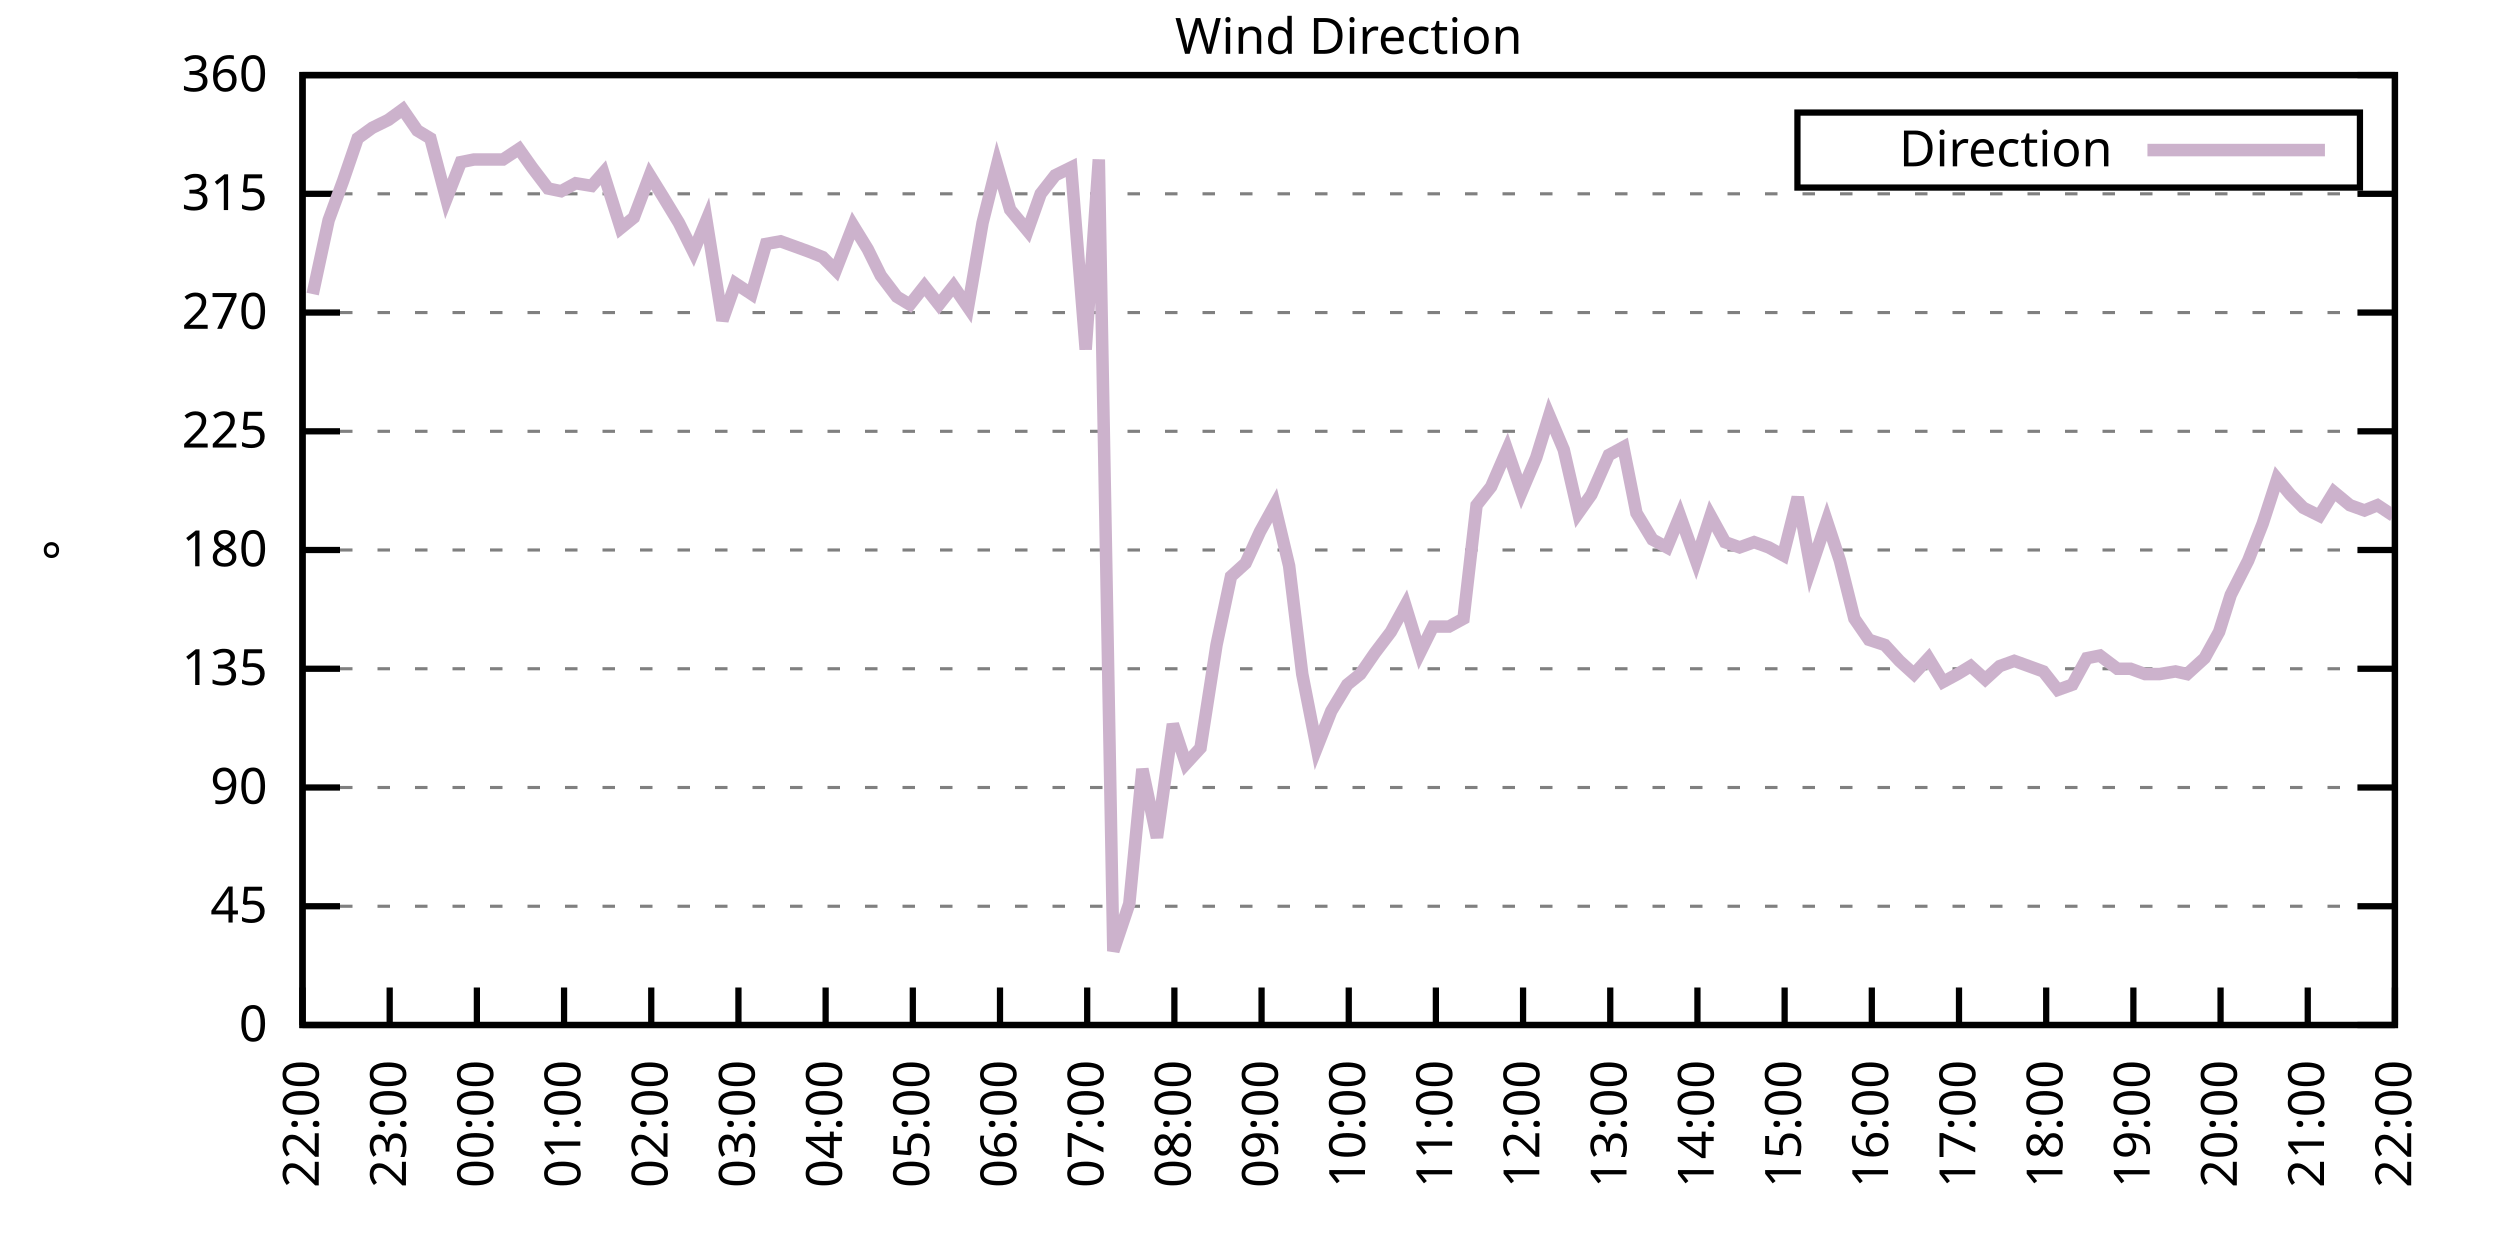
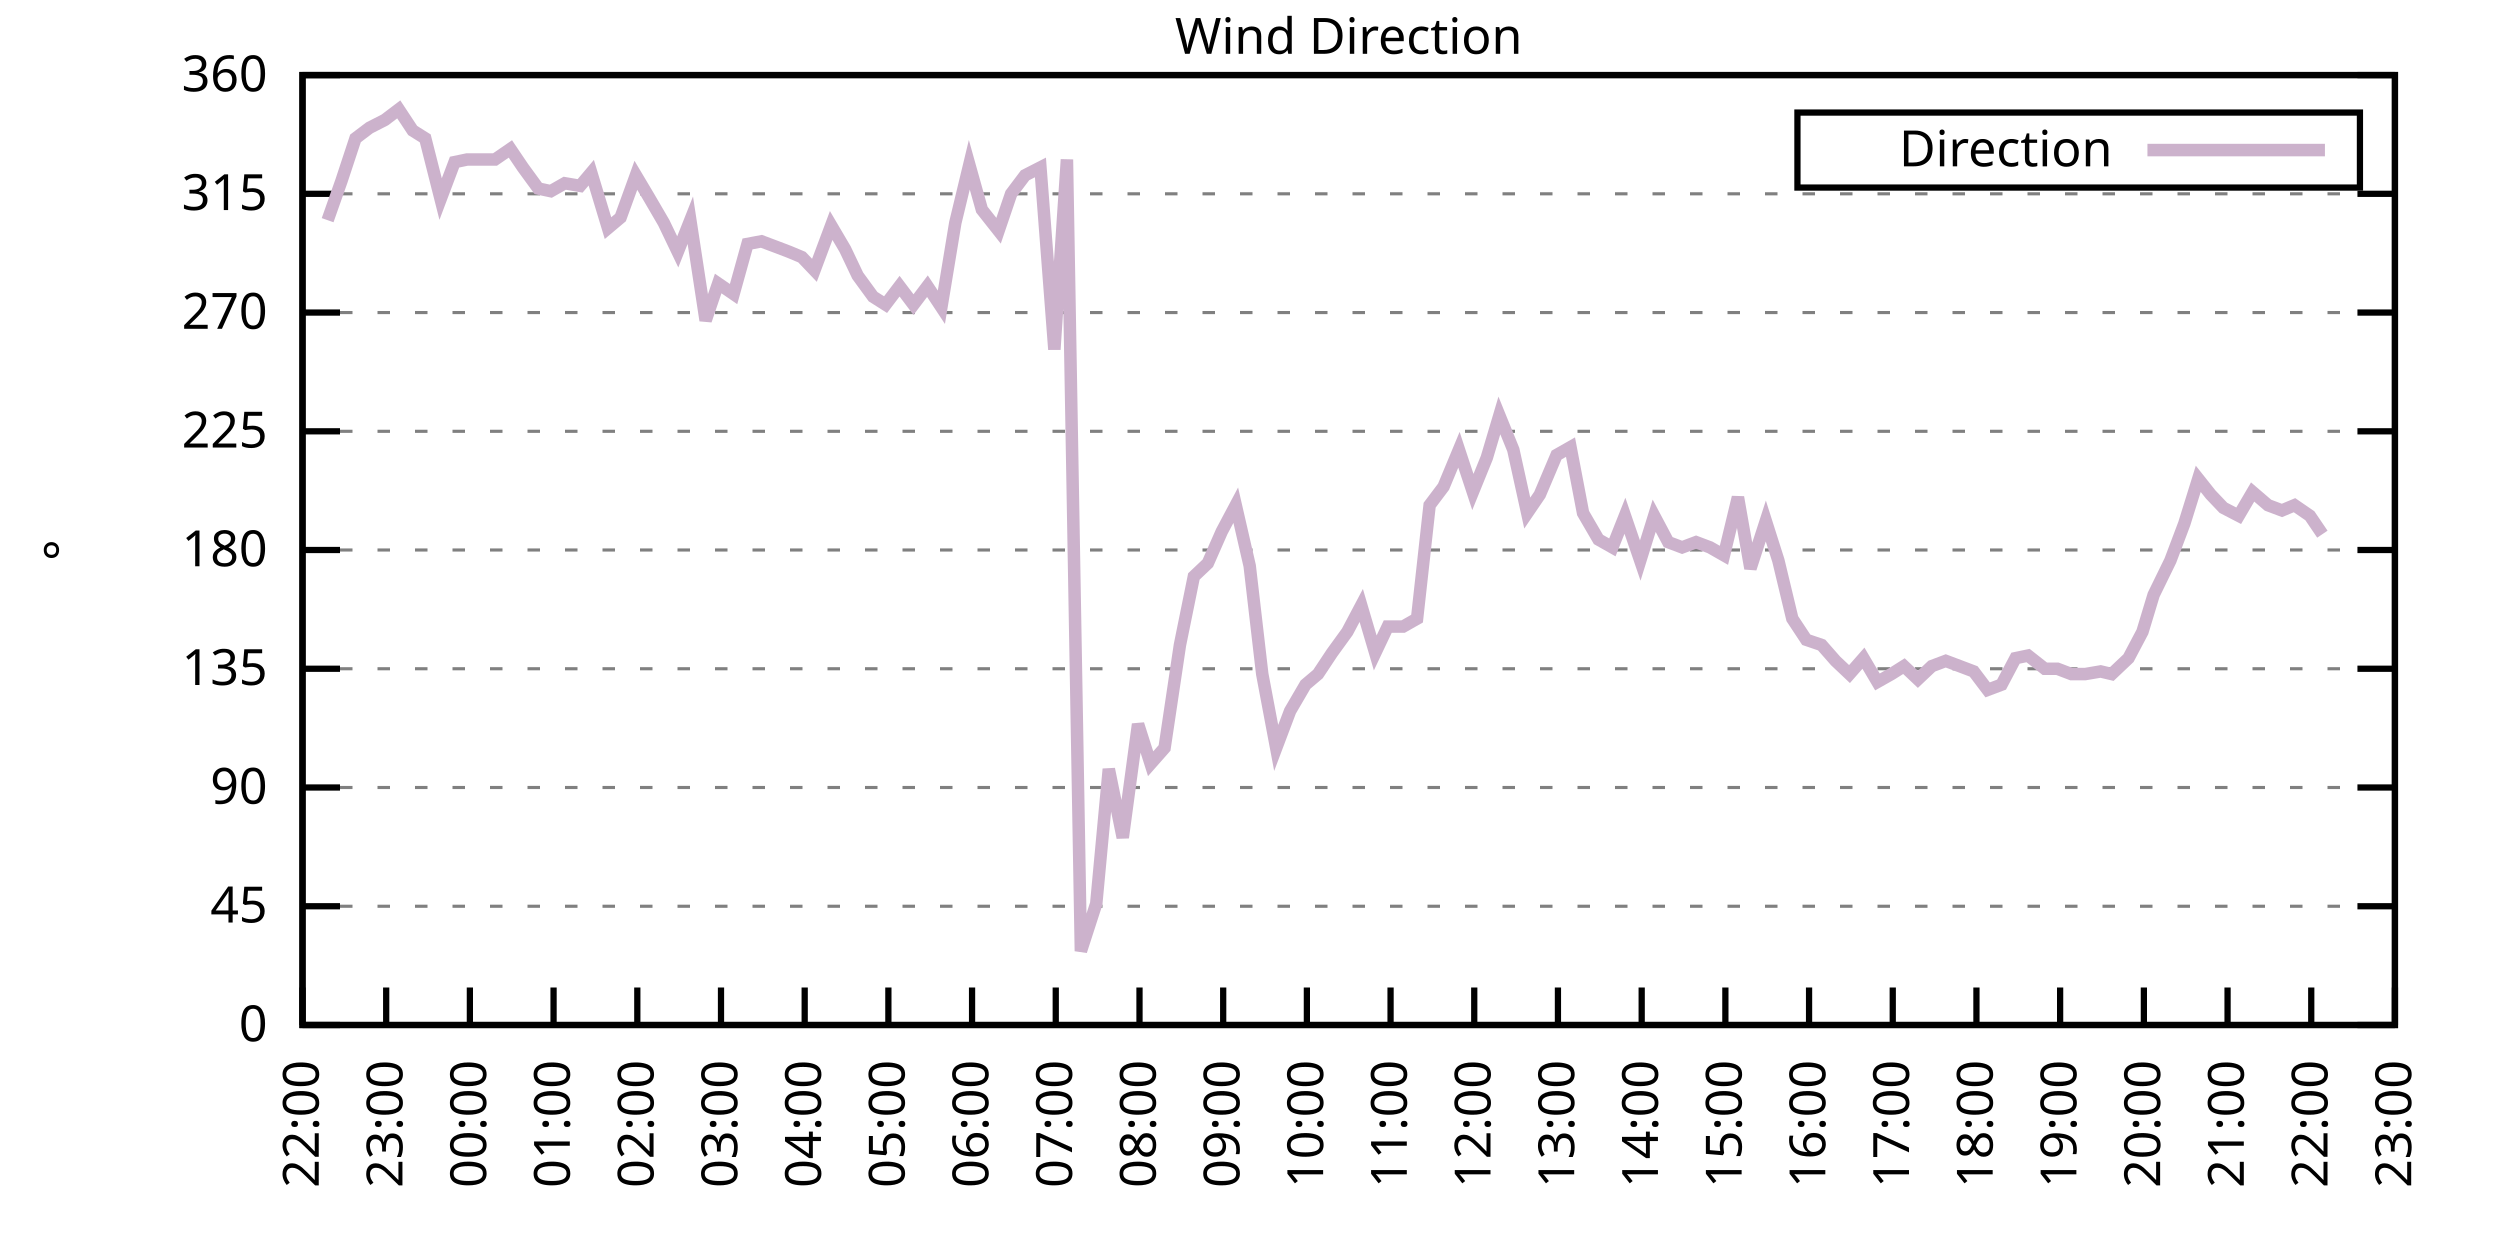
<svg xmlns="http://www.w3.org/2000/svg" xmlns:xlink="http://www.w3.org/1999/xlink" width="400" height="200" viewBox="0 0 400 200">
  <g id="gnuplot_canvas">
    <rect x="0" y="0" width="400" height="200" fill="none" />
    <defs>
      <circle id="gpDot" r="0.5" stroke-width="0.5" stroke="currentColor" />
      <path id="gpPt0" stroke-width="0.333" stroke="currentColor" d="M-1,0 h2 M0,-1 v2" />
      <path id="gpPt1" stroke-width="0.333" stroke="currentColor" d="M-1,-1 L1,1 M1,-1 L-1,1" />
      <path id="gpPt2" stroke-width="0.333" stroke="currentColor" d="M-1,0 L1,0 M0,-1 L0,1 M-1,-1 L1,1 M-1,1 L1,-1" />
      <rect id="gpPt3" stroke-width="0.333" stroke="currentColor" x="-1" y="-1" width="2" height="2" />
      <rect id="gpPt4" stroke-width="0.333" stroke="currentColor" fill="currentColor" x="-1" y="-1" width="2" height="2" />
      <circle id="gpPt5" stroke-width="0.333" stroke="currentColor" cx="0" cy="0" r="1" />
      <use xlink:href="#gpPt5" id="gpPt6" fill="currentColor" stroke="none" />
      <path id="gpPt7" stroke-width="0.333" stroke="currentColor" d="M0,-1.33 L-1.33,0.67 L1.33,0.67 z" />
      <use xlink:href="#gpPt7" id="gpPt8" fill="currentColor" stroke="none" />
      <use xlink:href="#gpPt7" id="gpPt9" stroke="currentColor" transform="rotate(180)" />
      <use xlink:href="#gpPt9" id="gpPt10" fill="currentColor" stroke="none" />
      <use xlink:href="#gpPt3" id="gpPt11" stroke="currentColor" transform="rotate(45)" />
      <use xlink:href="#gpPt11" id="gpPt12" fill="currentColor" stroke="none" />
      <path id="gpPt13" stroke-width="0.333" stroke="currentColor" d="M0,1.330 L1.265,0.411 L0.782,-1.067 L-0.782,-1.076 L-1.265,0.411 z" />
      <use xlink:href="#gpPt13" id="gpPt14" fill="currentColor" stroke="none" />
      <filter id="textbox" filterUnits="objectBoundingBox" x="0" y="0" height="1" width="1">
        <feFlood flood-color="white" flood-opacity="1" result="bgnd" />
        <feComposite in="SourceGraphic" in2="bgnd" operator="atop" />
      </filter>
      <filter id="greybox" filterUnits="objectBoundingBox" x="0" y="0" height="1" width="1">
        <feFlood flood-color="lightgrey" flood-opacity="1" result="grey" />
        <feComposite in="SourceGraphic" in2="grey" operator="atop" />
      </filter>
    </defs>
    <g fill="none" color="white" stroke="currentColor" stroke-width="1.00" stroke-linecap="butt" stroke-linejoin="miter">
</g>
    <g fill="none" color="black" stroke="currentColor" stroke-width="1.00" stroke-linecap="butt" stroke-linejoin="miter">
      <g stroke="none" shape-rendering="crispEdges">
        <polygon fill="rgb(255, 255, 255)" points="48.40,164.00 383.18,164.00 383.18,12.02 48.40,12.02 " />
      </g>
    </g>
    <g fill="none" color="black" stroke="currentColor" stroke-width="1.00" stroke-linecap="butt" stroke-linejoin="miter">
</g>
    <g fill="none" color="black" stroke="black" stroke-width="0.50" stroke-linecap="butt" stroke-linejoin="miter">
</g>
    <g fill="none" color="gray" stroke="currentColor" stroke-width="0.50" stroke-linecap="butt" stroke-linejoin="miter">
      <path stroke="gray" stroke-dasharray="2,4" class="gridline" d="M48.40,164.00 L383.19,164.00  " />
    </g>
    <g fill="none" color="gray" stroke="gray" stroke-width="1.00" stroke-linecap="butt" stroke-linejoin="miter">
</g>
    <g fill="none" color="black" stroke="currentColor" stroke-width="1.00" stroke-linecap="butt" stroke-linejoin="miter">
      <path stroke="black" d="M48.40,164.00 L54.40,164.00 M383.19,164.00 L377.19,164.00  " />
      <g transform="translate(42.80,166.60)" stroke="none" fill="black" font-family="Sans" font-size="8.00" text-anchor="end">
        <text>
          <tspan font-family="Sans"> 0</tspan>
        </text>
      </g>
    </g>
    <g fill="none" color="black" stroke="currentColor" stroke-width="1.00" stroke-linecap="butt" stroke-linejoin="miter">
</g>
    <g fill="none" color="black" stroke="black" stroke-width="0.50" stroke-linecap="butt" stroke-linejoin="miter">
</g>
    <g fill="none" color="gray" stroke="currentColor" stroke-width="0.50" stroke-linecap="butt" stroke-linejoin="miter">
      <path stroke="gray" stroke-dasharray="2,4" class="gridline" d="M48.40,145.00 L383.19,145.00  " />
    </g>
    <g fill="none" color="gray" stroke="gray" stroke-width="1.00" stroke-linecap="butt" stroke-linejoin="miter">
</g>
    <g fill="none" color="black" stroke="currentColor" stroke-width="1.00" stroke-linecap="butt" stroke-linejoin="miter">
      <path stroke="black" d="M48.40,145.00 L54.40,145.00 M383.19,145.00 L377.19,145.00  " />
      <g transform="translate(42.80,147.60)" stroke="none" fill="black" font-family="Sans" font-size="8.00" text-anchor="end">
        <text>
          <tspan font-family="Sans"> 45</tspan>
        </text>
      </g>
    </g>
    <g fill="none" color="black" stroke="currentColor" stroke-width="1.00" stroke-linecap="butt" stroke-linejoin="miter">
</g>
    <g fill="none" color="black" stroke="black" stroke-width="0.50" stroke-linecap="butt" stroke-linejoin="miter">
</g>
    <g fill="none" color="gray" stroke="currentColor" stroke-width="0.50" stroke-linecap="butt" stroke-linejoin="miter">
      <path stroke="gray" stroke-dasharray="2,4" class="gridline" d="M48.40,126.00 L383.19,126.00  " />
    </g>
    <g fill="none" color="gray" stroke="gray" stroke-width="1.00" stroke-linecap="butt" stroke-linejoin="miter">
</g>
    <g fill="none" color="black" stroke="currentColor" stroke-width="1.00" stroke-linecap="butt" stroke-linejoin="miter">
      <path stroke="black" d="M48.40,126.00 L54.40,126.00 M383.19,126.00 L377.19,126.00  " />
      <g transform="translate(42.80,128.60)" stroke="none" fill="black" font-family="Sans" font-size="8.00" text-anchor="end">
        <text>
          <tspan font-family="Sans"> 90</tspan>
        </text>
      </g>
    </g>
    <g fill="none" color="black" stroke="currentColor" stroke-width="1.00" stroke-linecap="butt" stroke-linejoin="miter">
</g>
    <g fill="none" color="black" stroke="black" stroke-width="0.50" stroke-linecap="butt" stroke-linejoin="miter">
</g>
    <g fill="none" color="gray" stroke="currentColor" stroke-width="0.50" stroke-linecap="butt" stroke-linejoin="miter">
      <path stroke="gray" stroke-dasharray="2,4" class="gridline" d="M48.40,107.00 L383.19,107.00  " />
    </g>
    <g fill="none" color="gray" stroke="gray" stroke-width="1.00" stroke-linecap="butt" stroke-linejoin="miter">
</g>
    <g fill="none" color="black" stroke="currentColor" stroke-width="1.00" stroke-linecap="butt" stroke-linejoin="miter">
      <path stroke="black" d="M48.40,107.00 L54.40,107.00 M383.19,107.00 L377.19,107.00  " />
      <g transform="translate(42.80,109.60)" stroke="none" fill="black" font-family="Sans" font-size="8.00" text-anchor="end">
        <text>
          <tspan font-family="Sans"> 135</tspan>
        </text>
      </g>
    </g>
    <g fill="none" color="black" stroke="currentColor" stroke-width="1.00" stroke-linecap="butt" stroke-linejoin="miter">
</g>
    <g fill="none" color="black" stroke="black" stroke-width="0.50" stroke-linecap="butt" stroke-linejoin="miter">
</g>
    <g fill="none" color="gray" stroke="currentColor" stroke-width="0.50" stroke-linecap="butt" stroke-linejoin="miter">
      <path stroke="gray" stroke-dasharray="2,4" class="gridline" d="M48.40,88.00 L383.19,88.00  " />
    </g>
    <g fill="none" color="gray" stroke="gray" stroke-width="1.00" stroke-linecap="butt" stroke-linejoin="miter">
</g>
    <g fill="none" color="black" stroke="currentColor" stroke-width="1.00" stroke-linecap="butt" stroke-linejoin="miter">
      <path stroke="black" d="M48.40,88.00 L54.40,88.00 M383.19,88.00 L377.19,88.00  " />
      <g transform="translate(42.80,90.60)" stroke="none" fill="black" font-family="Sans" font-size="8.00" text-anchor="end">
        <text>
          <tspan font-family="Sans"> 180</tspan>
        </text>
      </g>
    </g>
    <g fill="none" color="black" stroke="currentColor" stroke-width="1.00" stroke-linecap="butt" stroke-linejoin="miter">
</g>
    <g fill="none" color="black" stroke="black" stroke-width="0.50" stroke-linecap="butt" stroke-linejoin="miter">
</g>
    <g fill="none" color="gray" stroke="currentColor" stroke-width="0.50" stroke-linecap="butt" stroke-linejoin="miter">
      <path stroke="gray" stroke-dasharray="2,4" class="gridline" d="M48.40,69.01 L383.19,69.01  " />
    </g>
    <g fill="none" color="gray" stroke="gray" stroke-width="1.00" stroke-linecap="butt" stroke-linejoin="miter">
</g>
    <g fill="none" color="black" stroke="currentColor" stroke-width="1.00" stroke-linecap="butt" stroke-linejoin="miter">
      <path stroke="black" d="M48.40,69.01 L54.40,69.01 M383.19,69.01 L377.19,69.01  " />
      <g transform="translate(42.80,71.61)" stroke="none" fill="black" font-family="Sans" font-size="8.00" text-anchor="end">
        <text>
          <tspan font-family="Sans"> 225</tspan>
        </text>
      </g>
    </g>
    <g fill="none" color="black" stroke="currentColor" stroke-width="1.00" stroke-linecap="butt" stroke-linejoin="miter">
</g>
    <g fill="none" color="black" stroke="black" stroke-width="0.50" stroke-linecap="butt" stroke-linejoin="miter">
</g>
    <g fill="none" color="gray" stroke="currentColor" stroke-width="0.50" stroke-linecap="butt" stroke-linejoin="miter">
      <path stroke="gray" stroke-dasharray="2,4" class="gridline" d="M48.40,50.01 L383.19,50.01  " />
    </g>
    <g fill="none" color="gray" stroke="gray" stroke-width="1.00" stroke-linecap="butt" stroke-linejoin="miter">
</g>
    <g fill="none" color="black" stroke="currentColor" stroke-width="1.00" stroke-linecap="butt" stroke-linejoin="miter">
      <path stroke="black" d="M48.40,50.01 L54.40,50.01 M383.19,50.01 L377.19,50.01  " />
      <g transform="translate(42.80,52.61)" stroke="none" fill="black" font-family="Sans" font-size="8.00" text-anchor="end">
        <text>
          <tspan font-family="Sans"> 270</tspan>
        </text>
      </g>
    </g>
    <g fill="none" color="black" stroke="currentColor" stroke-width="1.00" stroke-linecap="butt" stroke-linejoin="miter">
</g>
    <g fill="none" color="black" stroke="black" stroke-width="0.50" stroke-linecap="butt" stroke-linejoin="miter">
</g>
    <g fill="none" color="gray" stroke="currentColor" stroke-width="0.50" stroke-linecap="butt" stroke-linejoin="miter">
      <path stroke="gray" stroke-dasharray="2,4" class="gridline" d="M48.40,31.01 L383.19,31.01  " />
    </g>
    <g fill="none" color="gray" stroke="gray" stroke-width="1.00" stroke-linecap="butt" stroke-linejoin="miter">
</g>
    <g fill="none" color="black" stroke="currentColor" stroke-width="1.00" stroke-linecap="butt" stroke-linejoin="miter">
      <path stroke="black" d="M48.40,31.01 L54.40,31.01 M383.19,31.01 L377.19,31.01  " />
      <g transform="translate(42.80,33.61)" stroke="none" fill="black" font-family="Sans" font-size="8.00" text-anchor="end">
        <text>
          <tspan font-family="Sans"> 315</tspan>
        </text>
      </g>
    </g>
    <g fill="none" color="black" stroke="currentColor" stroke-width="1.00" stroke-linecap="butt" stroke-linejoin="miter">
</g>
    <g fill="none" color="black" stroke="black" stroke-width="0.50" stroke-linecap="butt" stroke-linejoin="miter">
</g>
    <g fill="none" color="gray" stroke="currentColor" stroke-width="0.50" stroke-linecap="butt" stroke-linejoin="miter">
      <path stroke="gray" stroke-dasharray="2,4" class="gridline" d="M48.40,12.01 L383.19,12.01  " />
    </g>
    <g fill="none" color="gray" stroke="gray" stroke-width="1.00" stroke-linecap="butt" stroke-linejoin="miter">
</g>
    <g fill="none" color="black" stroke="currentColor" stroke-width="1.00" stroke-linecap="butt" stroke-linejoin="miter">
      <path stroke="black" d="M48.40,12.01 L54.40,12.01 M383.19,12.01 L377.19,12.01  " />
      <g transform="translate(42.80,14.61)" stroke="none" fill="black" font-family="Sans" font-size="8.00" text-anchor="end">
        <text>
          <tspan font-family="Sans"> 360</tspan>
        </text>
      </g>
    </g>
    <g fill="none" color="black" stroke="currentColor" stroke-width="1.00" stroke-linecap="butt" stroke-linejoin="miter">
      <path stroke="black" d="M48.40,164.00 L48.40,158.00  " />
      <g transform="translate(51.00,169.60) rotate(270.00)" stroke="none" fill="black" font-family="Sans" font-size="8.00" text-anchor="end">
        <text>
          <tspan font-family="Sans">22:00</tspan>
        </text>
      </g>
    </g>
    <g fill="none" color="black" stroke="currentColor" stroke-width="1.00" stroke-linecap="butt" stroke-linejoin="miter">
-       <path stroke="black" d="M62.35,164.00 L62.35,158.00  " />
-       <g transform="translate(64.95,169.60) rotate(270.00)" stroke="none" fill="black" font-family="Sans" font-size="8.00" text-anchor="end">
+       <path stroke="black" d="M61.79,164.00 L61.79,158.00  " />
+       <g transform="translate(64.39,169.60) rotate(270.00)" stroke="none" fill="black" font-family="Sans" font-size="8.00" text-anchor="end">
        <text>
          <tspan font-family="Sans">23:00</tspan>
        </text>
      </g>
    </g>
    <g fill="none" color="black" stroke="currentColor" stroke-width="1.00" stroke-linecap="butt" stroke-linejoin="miter">
-       <path stroke="black" d="M76.30,164.00 L76.30,158.00  " />
-       <g transform="translate(78.90,169.60) rotate(270.00)" stroke="none" fill="black" font-family="Sans" font-size="8.00" text-anchor="end">
+       <path stroke="black" d="M75.18,164.00 L75.18,158.00  " />
+       <g transform="translate(77.78,169.60) rotate(270.00)" stroke="none" fill="black" font-family="Sans" font-size="8.00" text-anchor="end">
        <text>
          <tspan font-family="Sans">00:00</tspan>
        </text>
      </g>
    </g>
    <g fill="none" color="black" stroke="currentColor" stroke-width="1.00" stroke-linecap="butt" stroke-linejoin="miter">
-       <path stroke="black" d="M90.25,164.00 L90.25,158.00  " />
-       <g transform="translate(92.85,169.60) rotate(270.00)" stroke="none" fill="black" font-family="Sans" font-size="8.00" text-anchor="end">
+       <path stroke="black" d="M88.57,164.00 L88.57,158.00  " />
+       <g transform="translate(91.17,169.60) rotate(270.00)" stroke="none" fill="black" font-family="Sans" font-size="8.00" text-anchor="end">
        <text>
          <tspan font-family="Sans">01:00</tspan>
        </text>
      </g>
    </g>
    <g fill="none" color="black" stroke="currentColor" stroke-width="1.00" stroke-linecap="butt" stroke-linejoin="miter">
-       <path stroke="black" d="M104.20,164.00 L104.20,158.00  " />
-       <g transform="translate(106.80,169.60) rotate(270.00)" stroke="none" fill="black" font-family="Sans" font-size="8.00" text-anchor="end">
+       <path stroke="black" d="M101.97,164.00 L101.97,158.00  " />
+       <g transform="translate(104.57,169.60) rotate(270.00)" stroke="none" fill="black" font-family="Sans" font-size="8.00" text-anchor="end">
        <text>
          <tspan font-family="Sans">02:00</tspan>
        </text>
      </g>
    </g>
    <g fill="none" color="black" stroke="currentColor" stroke-width="1.00" stroke-linecap="butt" stroke-linejoin="miter">
-       <path stroke="black" d="M118.15,164.00 L118.15,158.00  " />
-       <g transform="translate(120.75,169.60) rotate(270.00)" stroke="none" fill="black" font-family="Sans" font-size="8.00" text-anchor="end">
+       <path stroke="black" d="M115.36,164.00 L115.36,158.00  " />
+       <g transform="translate(117.96,169.60) rotate(270.00)" stroke="none" fill="black" font-family="Sans" font-size="8.00" text-anchor="end">
        <text>
          <tspan font-family="Sans">03:00</tspan>
        </text>
      </g>
    </g>
    <g fill="none" color="black" stroke="currentColor" stroke-width="1.00" stroke-linecap="butt" stroke-linejoin="miter">
-       <path stroke="black" d="M132.10,164.00 L132.10,158.00  " />
-       <g transform="translate(134.70,169.60) rotate(270.00)" stroke="none" fill="black" font-family="Sans" font-size="8.00" text-anchor="end">
+       <path stroke="black" d="M128.75,164.00 L128.75,158.00  " />
+       <g transform="translate(131.35,169.60) rotate(270.00)" stroke="none" fill="black" font-family="Sans" font-size="8.00" text-anchor="end">
        <text>
          <tspan font-family="Sans">04:00</tspan>
        </text>
      </g>
    </g>
    <g fill="none" color="black" stroke="currentColor" stroke-width="1.00" stroke-linecap="butt" stroke-linejoin="miter">
-       <path stroke="black" d="M146.05,164.00 L146.05,158.00  " />
-       <g transform="translate(148.65,169.60) rotate(270.00)" stroke="none" fill="black" font-family="Sans" font-size="8.00" text-anchor="end">
+       <path stroke="black" d="M142.14,164.00 L142.14,158.00  " />
+       <g transform="translate(144.74,169.60) rotate(270.00)" stroke="none" fill="black" font-family="Sans" font-size="8.00" text-anchor="end">
        <text>
          <tspan font-family="Sans">05:00</tspan>
        </text>
      </g>
    </g>
    <g fill="none" color="black" stroke="currentColor" stroke-width="1.00" stroke-linecap="butt" stroke-linejoin="miter">
-       <path stroke="black" d="M160.00,164.00 L160.00,158.00  " />
-       <g transform="translate(162.60,169.60) rotate(270.00)" stroke="none" fill="black" font-family="Sans" font-size="8.00" text-anchor="end">
+       <path stroke="black" d="M155.53,164.00 L155.53,158.00  " />
+       <g transform="translate(158.13,169.60) rotate(270.00)" stroke="none" fill="black" font-family="Sans" font-size="8.00" text-anchor="end">
        <text>
          <tspan font-family="Sans">06:00</tspan>
        </text>
      </g>
    </g>
    <g fill="none" color="black" stroke="currentColor" stroke-width="1.00" stroke-linecap="butt" stroke-linejoin="miter">
-       <path stroke="black" d="M173.95,164.00 L173.95,158.00  " />
-       <g transform="translate(176.55,169.60) rotate(270.00)" stroke="none" fill="black" font-family="Sans" font-size="8.00" text-anchor="end">
+       <path stroke="black" d="M168.92,164.00 L168.92,158.00  " />
+       <g transform="translate(171.52,169.60) rotate(270.00)" stroke="none" fill="black" font-family="Sans" font-size="8.00" text-anchor="end">
        <text>
          <tspan font-family="Sans">07:00</tspan>
        </text>
      </g>
    </g>
    <g fill="none" color="black" stroke="currentColor" stroke-width="1.00" stroke-linecap="butt" stroke-linejoin="miter">
-       <path stroke="black" d="M187.90,164.00 L187.90,158.00  " />
-       <g transform="translate(190.50,169.60) rotate(270.00)" stroke="none" fill="black" font-family="Sans" font-size="8.00" text-anchor="end">
+       <path stroke="black" d="M182.32,164.00 L182.32,158.00  " />
+       <g transform="translate(184.92,169.60) rotate(270.00)" stroke="none" fill="black" font-family="Sans" font-size="8.00" text-anchor="end">
        <text>
          <tspan font-family="Sans">08:00</tspan>
        </text>
      </g>
    </g>
    <g fill="none" color="black" stroke="currentColor" stroke-width="1.00" stroke-linecap="butt" stroke-linejoin="miter">
-       <path stroke="black" d="M201.85,164.00 L201.85,158.00  " />
-       <g transform="translate(204.45,169.60) rotate(270.00)" stroke="none" fill="black" font-family="Sans" font-size="8.00" text-anchor="end">
+       <path stroke="black" d="M195.71,164.00 L195.71,158.00  " />
+       <g transform="translate(198.31,169.60) rotate(270.00)" stroke="none" fill="black" font-family="Sans" font-size="8.00" text-anchor="end">
        <text>
          <tspan font-family="Sans">09:00</tspan>
        </text>
      </g>
    </g>
    <g fill="none" color="black" stroke="currentColor" stroke-width="1.00" stroke-linecap="butt" stroke-linejoin="miter">
-       <path stroke="black" d="M215.80,164.00 L215.80,158.00  " />
-       <g transform="translate(218.40,169.60) rotate(270.00)" stroke="none" fill="black" font-family="Sans" font-size="8.00" text-anchor="end">
+       <path stroke="black" d="M209.10,164.00 L209.10,158.00  " />
+       <g transform="translate(211.70,169.60) rotate(270.00)" stroke="none" fill="black" font-family="Sans" font-size="8.00" text-anchor="end">
        <text>
          <tspan font-family="Sans">10:00</tspan>
        </text>
      </g>
    </g>
    <g fill="none" color="black" stroke="currentColor" stroke-width="1.00" stroke-linecap="butt" stroke-linejoin="miter">
-       <path stroke="black" d="M229.74,164.00 L229.74,158.00  " />
-       <g transform="translate(232.34,169.60) rotate(270.00)" stroke="none" fill="black" font-family="Sans" font-size="8.00" text-anchor="end">
+       <path stroke="black" d="M222.49,164.00 L222.49,158.00  " />
+       <g transform="translate(225.09,169.60) rotate(270.00)" stroke="none" fill="black" font-family="Sans" font-size="8.00" text-anchor="end">
        <text>
          <tspan font-family="Sans">11:00</tspan>
        </text>
      </g>
    </g>
    <g fill="none" color="black" stroke="currentColor" stroke-width="1.00" stroke-linecap="butt" stroke-linejoin="miter">
-       <path stroke="black" d="M243.69,164.00 L243.69,158.00  " />
-       <g transform="translate(246.29,169.60) rotate(270.00)" stroke="none" fill="black" font-family="Sans" font-size="8.00" text-anchor="end">
+       <path stroke="black" d="M235.88,164.00 L235.88,158.00  " />
+       <g transform="translate(238.48,169.60) rotate(270.00)" stroke="none" fill="black" font-family="Sans" font-size="8.00" text-anchor="end">
        <text>
          <tspan font-family="Sans">12:00</tspan>
        </text>
      </g>
    </g>
    <g fill="none" color="black" stroke="currentColor" stroke-width="1.00" stroke-linecap="butt" stroke-linejoin="miter">
-       <path stroke="black" d="M257.64,164.00 L257.64,158.00  " />
-       <g transform="translate(260.24,169.60) rotate(270.00)" stroke="none" fill="black" font-family="Sans" font-size="8.00" text-anchor="end">
+       <path stroke="black" d="M249.27,164.00 L249.27,158.00  " />
+       <g transform="translate(251.87,169.60) rotate(270.00)" stroke="none" fill="black" font-family="Sans" font-size="8.00" text-anchor="end">
        <text>
          <tspan font-family="Sans">13:00</tspan>
        </text>
      </g>
    </g>
    <g fill="none" color="black" stroke="currentColor" stroke-width="1.00" stroke-linecap="butt" stroke-linejoin="miter">
-       <path stroke="black" d="M271.59,164.00 L271.59,158.00  " />
-       <g transform="translate(274.19,169.60) rotate(270.00)" stroke="none" fill="black" font-family="Sans" font-size="8.00" text-anchor="end">
+       <path stroke="black" d="M262.67,164.00 L262.67,158.00  " />
+       <g transform="translate(265.27,169.60) rotate(270.00)" stroke="none" fill="black" font-family="Sans" font-size="8.00" text-anchor="end">
        <text>
          <tspan font-family="Sans">14:00</tspan>
        </text>
      </g>
    </g>
    <g fill="none" color="black" stroke="currentColor" stroke-width="1.00" stroke-linecap="butt" stroke-linejoin="miter">
-       <path stroke="black" d="M285.54,164.00 L285.54,158.00  " />
-       <g transform="translate(288.14,169.60) rotate(270.00)" stroke="none" fill="black" font-family="Sans" font-size="8.00" text-anchor="end">
+       <path stroke="black" d="M276.06,164.00 L276.06,158.00  " />
+       <g transform="translate(278.66,169.60) rotate(270.00)" stroke="none" fill="black" font-family="Sans" font-size="8.00" text-anchor="end">
        <text>
          <tspan font-family="Sans">15:00</tspan>
        </text>
      </g>
    </g>
    <g fill="none" color="black" stroke="currentColor" stroke-width="1.00" stroke-linecap="butt" stroke-linejoin="miter">
-       <path stroke="black" d="M299.49,164.00 L299.49,158.00  " />
-       <g transform="translate(302.09,169.60) rotate(270.00)" stroke="none" fill="black" font-family="Sans" font-size="8.00" text-anchor="end">
+       <path stroke="black" d="M289.45,164.00 L289.45,158.00  " />
+       <g transform="translate(292.05,169.60) rotate(270.00)" stroke="none" fill="black" font-family="Sans" font-size="8.00" text-anchor="end">
        <text>
          <tspan font-family="Sans">16:00</tspan>
        </text>
      </g>
    </g>
    <g fill="none" color="black" stroke="currentColor" stroke-width="1.00" stroke-linecap="butt" stroke-linejoin="miter">
-       <path stroke="black" d="M313.44,164.00 L313.44,158.00  " />
-       <g transform="translate(316.04,169.60) rotate(270.00)" stroke="none" fill="black" font-family="Sans" font-size="8.00" text-anchor="end">
+       <path stroke="black" d="M302.84,164.00 L302.84,158.00  " />
+       <g transform="translate(305.44,169.60) rotate(270.00)" stroke="none" fill="black" font-family="Sans" font-size="8.00" text-anchor="end">
        <text>
          <tspan font-family="Sans">17:00</tspan>
        </text>
      </g>
    </g>
    <g fill="none" color="black" stroke="currentColor" stroke-width="1.00" stroke-linecap="butt" stroke-linejoin="miter">
-       <path stroke="black" d="M327.39,164.00 L327.39,158.00  " />
-       <g transform="translate(329.99,169.60) rotate(270.00)" stroke="none" fill="black" font-family="Sans" font-size="8.00" text-anchor="end">
+       <path stroke="black" d="M316.23,164.00 L316.23,158.00  " />
+       <g transform="translate(318.83,169.60) rotate(270.00)" stroke="none" fill="black" font-family="Sans" font-size="8.00" text-anchor="end">
        <text>
          <tspan font-family="Sans">18:00</tspan>
        </text>
      </g>
    </g>
    <g fill="none" color="black" stroke="currentColor" stroke-width="1.00" stroke-linecap="butt" stroke-linejoin="miter">
-       <path stroke="black" d="M341.34,164.00 L341.34,158.00  " />
-       <g transform="translate(343.94,169.60) rotate(270.00)" stroke="none" fill="black" font-family="Sans" font-size="8.00" text-anchor="end">
+       <path stroke="black" d="M329.62,164.00 L329.62,158.00  " />
+       <g transform="translate(332.22,169.60) rotate(270.00)" stroke="none" fill="black" font-family="Sans" font-size="8.00" text-anchor="end">
        <text>
          <tspan font-family="Sans">19:00</tspan>
        </text>
      </g>
    </g>
    <g fill="none" color="black" stroke="currentColor" stroke-width="1.00" stroke-linecap="butt" stroke-linejoin="miter">
-       <path stroke="black" d="M355.29,164.00 L355.29,158.00  " />
-       <g transform="translate(357.89,169.60) rotate(270.00)" stroke="none" fill="black" font-family="Sans" font-size="8.00" text-anchor="end">
+       <path stroke="black" d="M343.02,164.00 L343.02,158.00  " />
+       <g transform="translate(345.62,169.60) rotate(270.00)" stroke="none" fill="black" font-family="Sans" font-size="8.00" text-anchor="end">
        <text>
          <tspan font-family="Sans">20:00</tspan>
        </text>
      </g>
    </g>
    <g fill="none" color="black" stroke="currentColor" stroke-width="1.00" stroke-linecap="butt" stroke-linejoin="miter">
-       <path stroke="black" d="M369.24,164.00 L369.24,158.00  " />
-       <g transform="translate(371.84,169.60) rotate(270.00)" stroke="none" fill="black" font-family="Sans" font-size="8.00" text-anchor="end">
+       <path stroke="black" d="M356.41,164.00 L356.41,158.00  " />
+       <g transform="translate(359.01,169.60) rotate(270.00)" stroke="none" fill="black" font-family="Sans" font-size="8.00" text-anchor="end">
        <text>
          <tspan font-family="Sans">21:00</tspan>
+         </text>
+       </g>
+     </g>
+     <g fill="none" color="black" stroke="currentColor" stroke-width="1.00" stroke-linecap="butt" stroke-linejoin="miter">
+       <path stroke="black" d="M369.80,164.00 L369.80,158.00  " />
+       <g transform="translate(372.40,169.60) rotate(270.00)" stroke="none" fill="black" font-family="Sans" font-size="8.00" text-anchor="end">
+         <text>
+           <tspan font-family="Sans">22:00</tspan>
        </text>
      </g>
    </g>
    <g fill="none" color="black" stroke="currentColor" stroke-width="1.00" stroke-linecap="butt" stroke-linejoin="miter">
      <path stroke="black" d="M383.19,164.00 L383.19,158.00  " />
      <g transform="translate(385.79,169.60) rotate(270.00)" stroke="none" fill="black" font-family="Sans" font-size="8.00" text-anchor="end">
        <text>
-           <tspan font-family="Sans">22:00</tspan>
+           <tspan font-family="Sans">23:00</tspan>
        </text>
      </g>
    </g>
    <g fill="none" color="black" stroke="currentColor" stroke-width="1.00" stroke-linecap="butt" stroke-linejoin="miter">
</g>
    <g fill="none" color="black" stroke="currentColor" stroke-width="1.00" stroke-linecap="butt" stroke-linejoin="miter">
      <path stroke="black" d="M48.40,12.01 L48.40,164.00 L383.19,164.00 L383.19,12.01 L48.40,12.01 Z  " />
    </g>
    <g fill="none" color="black" stroke="currentColor" stroke-width="1.00" stroke-linecap="butt" stroke-linejoin="miter">
</g>
    <g fill="none" color="black" stroke="currentColor" stroke-width="1.00" stroke-linecap="butt" stroke-linejoin="miter">
      <path stroke="black" d="M287.59,30.01 L287.59,18.01 L377.59,18.01 L377.59,30.01 L287.59,30.01 Z  " />
    </g>
    <g id="Wind_direction_plot_1">
      <g fill="none" color="white" stroke="black" stroke-width="2.00" stroke-linecap="butt" stroke-linejoin="miter">
</g>
      <g fill="none" color="black" stroke="currentColor" stroke-width="2.00" stroke-linecap="butt" stroke-linejoin="miter">
        <g transform="translate(337.99,26.61)" stroke="none" fill="black" font-family="Sans" font-size="8.00" text-anchor="end">
          <text>
            <tspan font-family="Sans">Direction</tspan>
          </text>
        </g>
      </g>
      <g fill="none" color="black" stroke="currentColor" stroke-width="2.00" stroke-linecap="butt" stroke-linejoin="miter">
-         <path stroke="rgb(204, 178, 204)" d="M343.59,24.01 L371.99,24.01 M50.03,47.05 L52.58,35.23 L54.91,28.90 L57.23,22.14 L59.56,20.45 L62.12,19.19   L64.44,17.50 L66.77,20.88 L68.86,22.14 L71.42,31.85 L73.74,25.94 L75.83,25.52 L78.39,25.52 L80.48,25.52   L83.04,23.83 L85.13,26.79 L87.69,30.16 L89.78,30.59 L92.11,29.32 L94.67,29.74 L96.53,27.63 L99.32,36.50   L101.41,34.81 L103.97,28.05 L106.06,31.43 L108.62,35.65 L110.94,40.30 L113.03,35.23 L115.59,51.27 L117.68,45.36   L120.24,47.05 L122.57,39.03 L124.89,38.61 L127.22,39.45 L129.54,40.30 L131.63,41.14 L133.72,43.25 L136.51,36.08   L138.84,39.87 L140.93,44.10 L143.49,47.47 L145.58,48.74 L147.91,45.79 L150.23,48.74 L152.56,45.79 L154.88,49.16   L157.21,35.65 L159.53,26.36 L161.62,33.54 L164.41,36.92 L166.51,31.01 L168.83,28.05 L171.39,26.79 L173.71,55.92   L175.81,25.52 L178.13,152.18 L180.69,144.58 L182.78,123.05 L185.11,134.02 L187.66,115.87 L189.76,122.20 L192.08,119.67   L194.64,103.20 L196.96,92.23 L199.29,90.12 L201.61,85.05 L203.94,80.83 L206.26,90.54 L208.36,107.85 L210.68,119.67   L213.01,113.76 L215.56,109.54 L217.65,107.85 L219.98,104.47 L222.54,101.09 L224.86,96.87 L227.19,104.47 L229.28,100.25   L231.84,100.25 L234.16,98.98 L236.25,80.83 L238.58,77.87 L241.14,71.96 L243.46,78.72 L245.79,73.23 L247.88,66.47   L250.20,71.96 L252.53,82.09 L254.62,79.14 L257.41,72.81 L259.74,71.54 L261.83,82.09 L264.39,86.32 L266.71,87.58   L268.80,82.52 L271.36,89.69 L273.69,82.52 L276.01,86.74 L278.34,87.58 L280.66,86.74 L282.99,87.58 L285.31,88.85   L287.64,79.56 L289.73,90.96 L292.29,83.36 L294.38,89.69 L296.70,98.98 L299.03,102.36 L301.58,103.20 L303.91,105.74   L306.23,107.85 L308.56,105.31 L310.88,109.11 L313.21,107.85 L315.30,106.58 L317.63,108.69 L319.95,106.58 L322.28,105.74   L324.60,106.58 L326.93,107.43 L329.25,110.38 L331.58,109.54 L333.90,105.31 L335.99,104.89 L338.78,107.00 L340.88,107.00   L343.20,107.85 L345.53,107.85 L348.08,107.43 L349.94,107.85 L352.73,105.31 L355.06,101.09 L356.92,95.18 L359.71,89.69   L362.03,83.78 L364.36,76.61 L366.45,79.14 L368.54,81.25 L371.10,82.52 L373.43,78.72 L375.98,80.83 L378.31,81.67   L380.40,80.83 L382.96,82.52  " />
+         <path stroke="rgb(204, 178, 204)" d="M343.59,24.01 L371.99,24.01 M52.42,35.23 L54.65,28.90 L56.88,22.14 L59.11,20.45 L61.57,19.19 L63.80,17.50   L66.03,20.88 L68.04,22.14 L70.50,31.85 L72.73,25.94 L74.74,25.52 L77.19,25.52 L79.20,25.52 L81.66,23.83   L83.66,26.79 L86.12,30.16 L88.13,30.59 L90.36,29.32 L92.82,29.74 L94.60,27.63 L97.28,36.50 L99.29,34.81   L101.74,28.05 L103.75,31.43 L106.21,35.65 L108.44,40.30 L110.45,35.23 L112.90,51.27 L114.91,45.36 L117.37,47.05   L119.60,39.03 L121.83,38.61 L124.06,39.45 L126.29,40.30 L128.30,41.14 L130.31,43.25 L132.99,36.08 L135.22,39.87   L137.23,44.10 L139.69,47.47 L141.69,48.74 L143.93,45.79 L146.16,48.74 L148.39,45.79 L150.62,49.16 L152.85,35.65   L155.09,26.36 L157.10,33.54 L159.77,36.92 L161.78,31.01 L164.01,28.05 L166.47,26.79 L168.70,55.92 L170.71,25.52   L172.94,152.18 L175.40,144.58 L177.41,123.05 L179.64,134.02 L182.09,115.87 L184.10,122.20 L186.33,119.67 L188.79,103.20   L191.02,92.23 L193.25,90.12 L195.48,85.05 L197.72,80.83 L199.95,90.54 L201.96,107.85 L204.19,119.67 L206.42,113.76   L208.88,109.54 L210.88,107.85 L213.12,104.47 L215.57,101.09 L217.80,96.87 L220.04,104.47 L222.04,100.25 L224.50,100.25   L226.73,98.98 L228.74,80.83 L230.97,77.87 L233.43,71.96 L235.66,78.72 L237.89,73.23 L239.90,66.47 L242.13,71.96   L244.36,82.09 L246.37,79.14 L249.05,72.81 L251.28,71.54 L253.29,82.09 L255.75,86.32 L257.98,87.58 L259.99,82.52   L262.44,89.69 L264.67,82.52 L266.91,86.74 L269.14,87.58 L271.37,86.74 L273.60,87.58 L275.83,88.85 L278.07,79.56   L280.07,90.96 L282.53,83.36 L284.54,89.69 L286.77,98.98 L289.00,102.36 L291.46,103.20 L293.69,105.74 L295.92,107.85   L298.15,105.31 L300.39,109.11 L302.62,107.85 L304.63,106.58 L306.86,108.69 L309.09,106.58 L311.32,105.74 L313.55,106.58   L315.79,107.43 L318.02,110.38 L320.25,109.54 L322.48,105.31 L324.49,104.89 L327.17,107.00 L329.18,107.00 L331.41,107.85   L333.64,107.85 L336.10,107.43 L337.88,107.85 L340.56,105.31 L342.79,101.09 L344.58,95.18 L347.26,89.69 L349.49,83.78   L351.72,76.61 L353.73,79.14 L355.74,81.25 L358.19,82.52 L360.42,78.72 L362.88,80.83 L365.11,81.67 L367.12,80.83   L369.58,82.52 L371.58,85.47  " />
      </g>
    </g>
    <g fill="none" color="black" stroke="currentColor" stroke-width="2.00" stroke-linecap="butt" stroke-linejoin="miter">
</g>
    <g fill="none" color="black" stroke="black" stroke-width="1.00" stroke-linecap="butt" stroke-linejoin="miter">
</g>
    <g fill="none" color="black" stroke="currentColor" stroke-width="1.00" stroke-linecap="butt" stroke-linejoin="miter">
      <path stroke="black" d="M48.40,12.01 L48.40,164.00 L383.19,164.00 L383.19,12.01 L48.40,12.01 Z  " />
      <g transform="translate(12.80,88.01) rotate(270.00)" stroke="none" fill="black" font-family="Sans" font-size="8.00" text-anchor="middle">
        <text>
          <tspan font-family="Sans">°</tspan>
        </text>
      </g>
    </g>
    <g fill="none" color="black" stroke="currentColor" stroke-width="1.00" stroke-linecap="butt" stroke-linejoin="miter">
</g>
    <g fill="none" color="black" stroke="currentColor" stroke-width="1.00" stroke-linecap="butt" stroke-linejoin="miter">
      <g transform="translate(215.79,8.61)" stroke="none" fill="black" font-family="Sans" font-size="8.00" text-anchor="middle">
        <text>
          <tspan font-family="Sans">Wind Direction</tspan>
        </text>
      </g>
    </g>
    <g fill="none" color="black" stroke="currentColor" stroke-width="1.00" stroke-linecap="butt" stroke-linejoin="miter">
</g>
  </g>
</svg>
